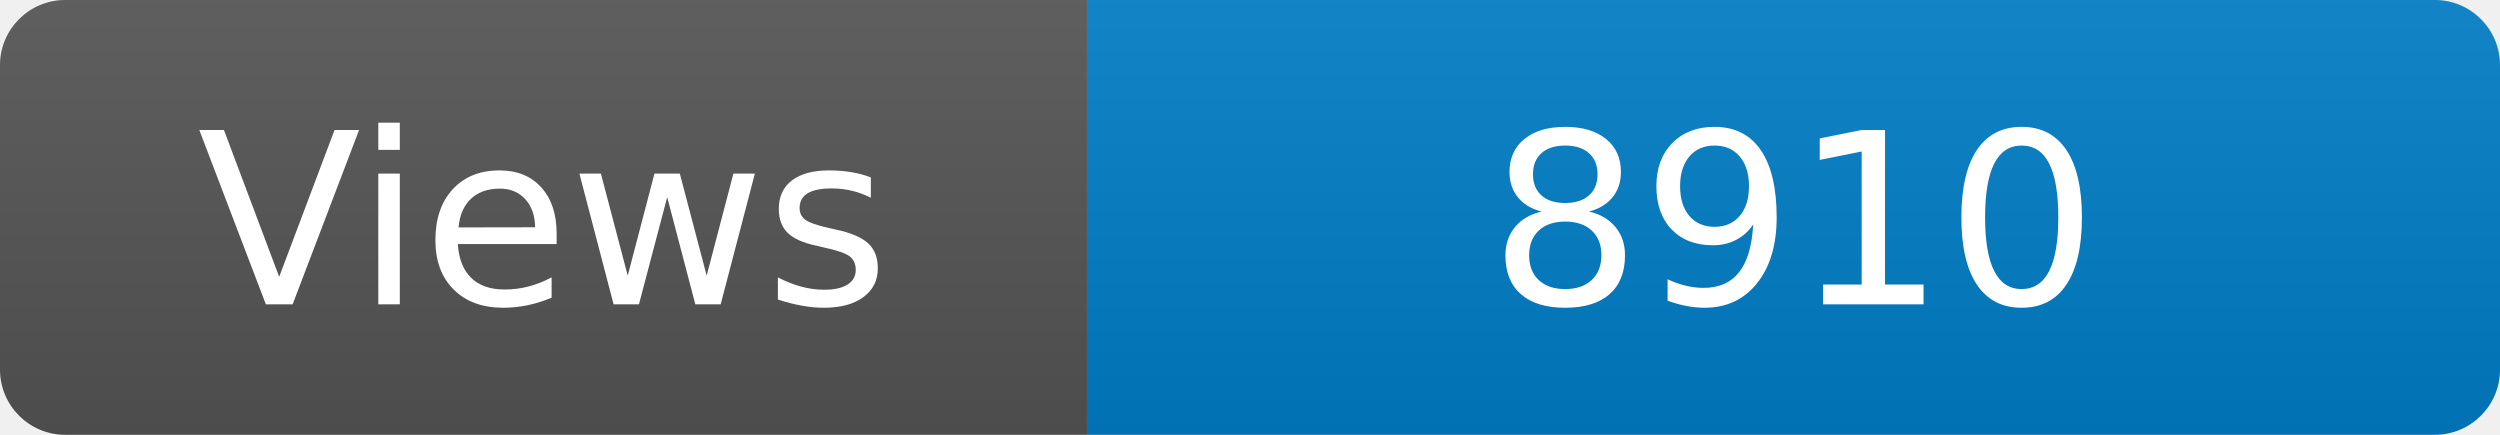
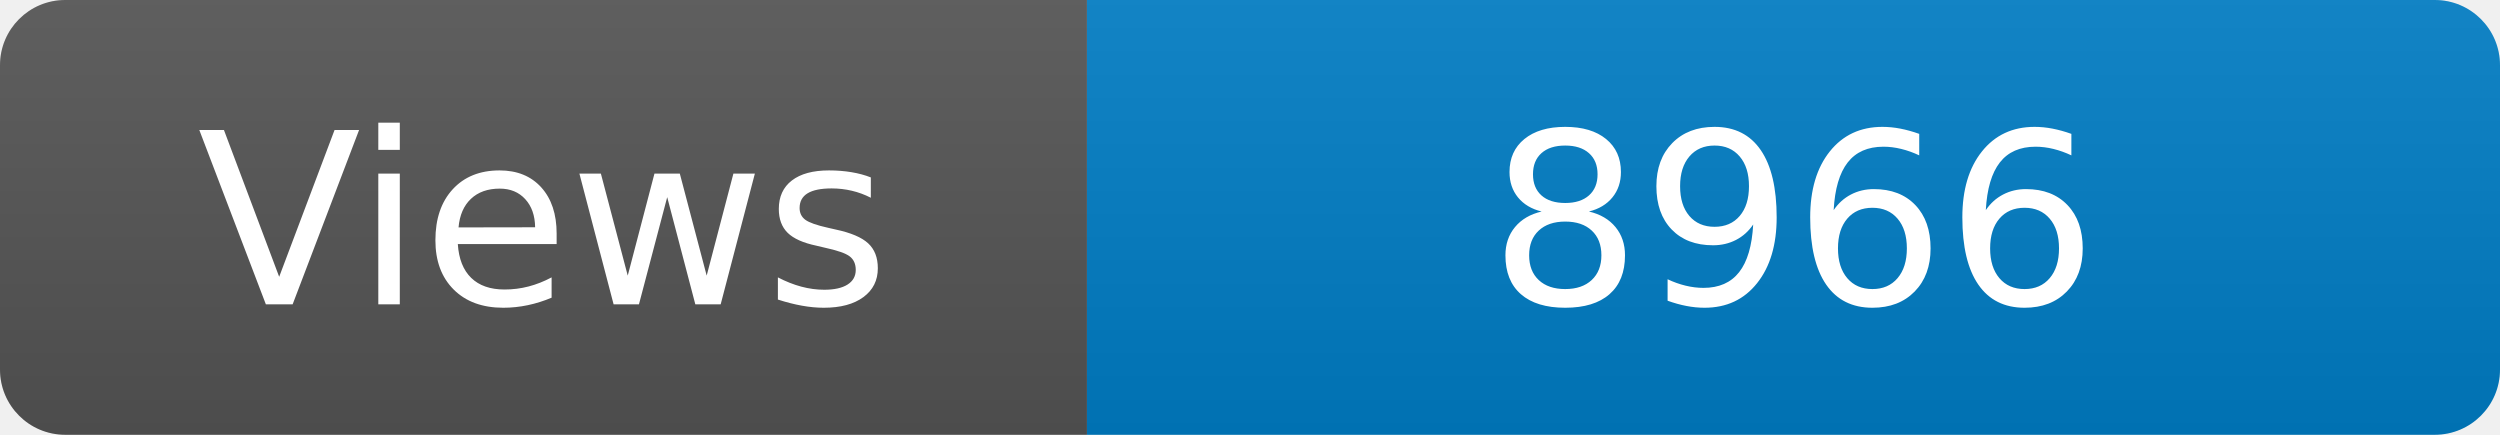
<svg xmlns="http://www.w3.org/2000/svg" width="115" height="20" role="img" aria-label="Maintained?: yes">
  <linearGradient id="s" x2="0" y2="100%">
    <stop offset="0" stop-color="#bbb" stop-opacity=".1" />
    <stop offset="1" stop-opacity=".1" />
  </linearGradient>
  <clipPath id="r">
    <rect width="115" height="20" rx="3" fill="#fff" />
  </clipPath>
  <g clip-path="url(#r)">
    <rect width="50" height="20" fill="#555" />
    <rect x="50" width="160" height="20" fill="#007ec6" />
    <rect width="115" height="20" fill="url(#s)" />
  </g>
  <g fill="#fff" text-anchor="middle" font-family="Verdana,Geneva,DejaVu Sans,sans-serif" font-size="110">
    <text x="250" y="140" transform="scale(.1)" fill="#fff">Views</text>
-     <text x="825" y="140" transform="scale(.1)" fill="#fff">8910</text>
+     <text x="825" y="140" transform="scale(.1)" fill="#fff">8966</text>
  </g>
</svg>
